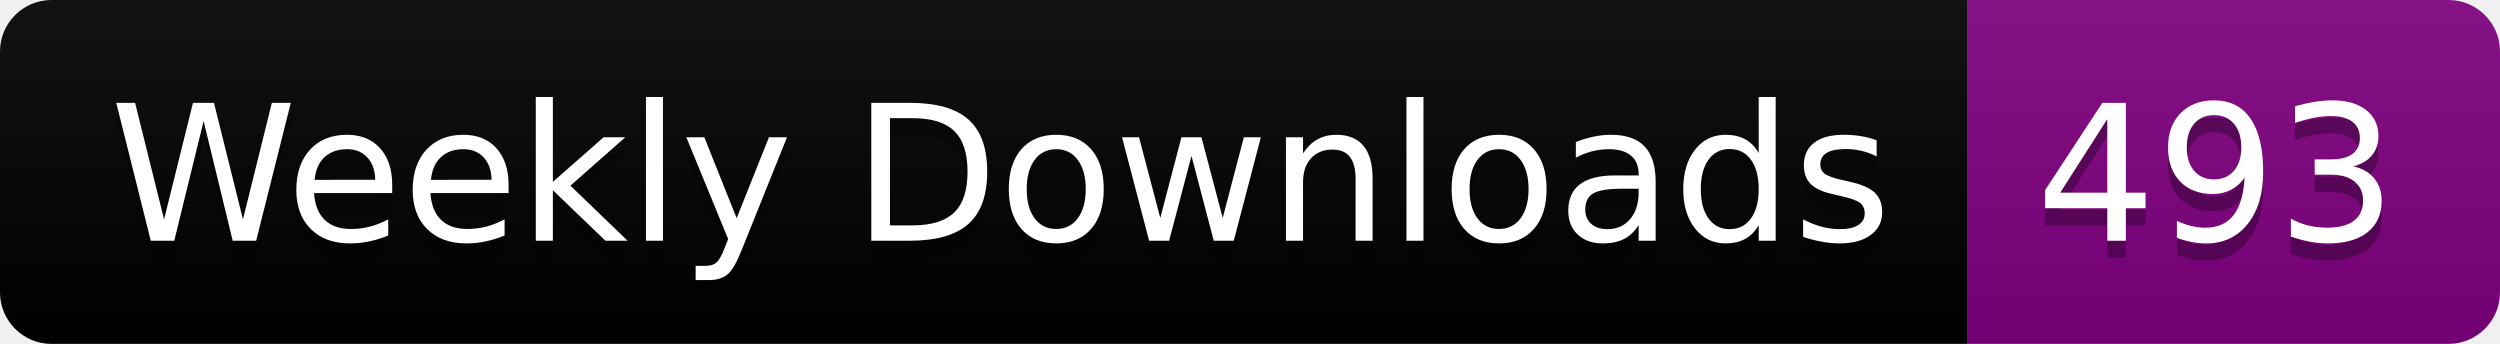
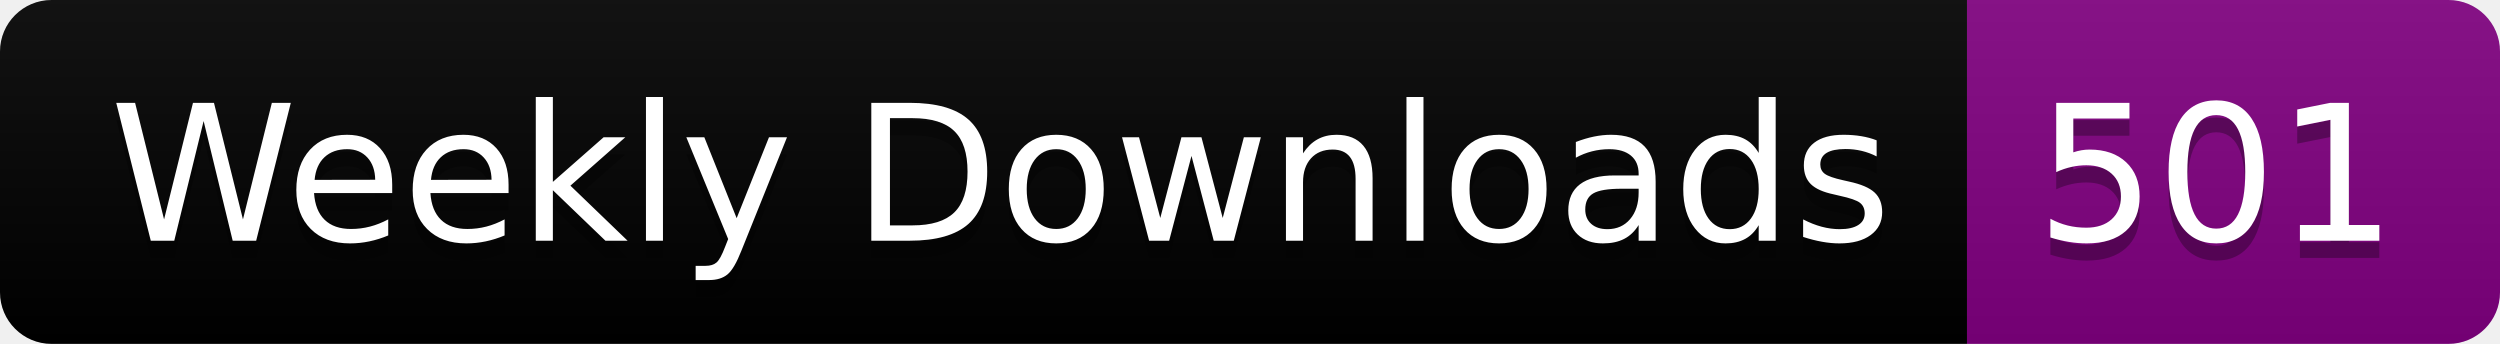
<svg xmlns="http://www.w3.org/2000/svg" width="145.4" height="20">
  <linearGradient id="smooth" x2="0" y2="100%">
    <stop offset="0" stop-color="#bbb" stop-opacity=".1" />
    <stop offset="1" stop-opacity=".1" />
  </linearGradient>
  <clipPath id="round">
    <rect width="145.4" height="20" rx="3" fill="#fff" />
  </clipPath>
  <g clip-path="url(#round)">
    <rect width="114.4" height="20" fill="black" />
    <rect x="114.4" width="31.0" height="20" fill="purple" />
    <rect width="145.4" height="20" fill="url(#smooth)" />
  </g>
  <g fill="#fff" text-anchor="middle" font-family="DejaVu Sans,Verdana,Geneva,sans-serif" font-size="110">
    <text x="582.0" y="150" fill="#010101" fill-opacity=".3" transform="scale(0.1)" textLength="1044.0" lengthAdjust="spacing">Weekly Downloads</text>
    <text x="582.0" y="140" transform="scale(0.1)" textLength="1044.0" lengthAdjust="spacing">Weekly Downloads</text>
-     <text x="1289.0" y="150" fill="#010101" fill-opacity=".3" transform="scale(0.1)" textLength="210.0" lengthAdjust="spacing">493</text>
-     <text x="1289.0" y="140" transform="scale(0.1)" textLength="210.0" lengthAdjust="spacing">493</text>
+     <text x="1289.0" y="150" fill="#010101" fill-opacity=".3" transform="scale(0.1)" textLength="210.0" lengthAdjust="spacing">501</text>
+     <text x="1289.0" y="140" transform="scale(0.1)" textLength="210.0" lengthAdjust="spacing">501</text>
  </g>
</svg>
